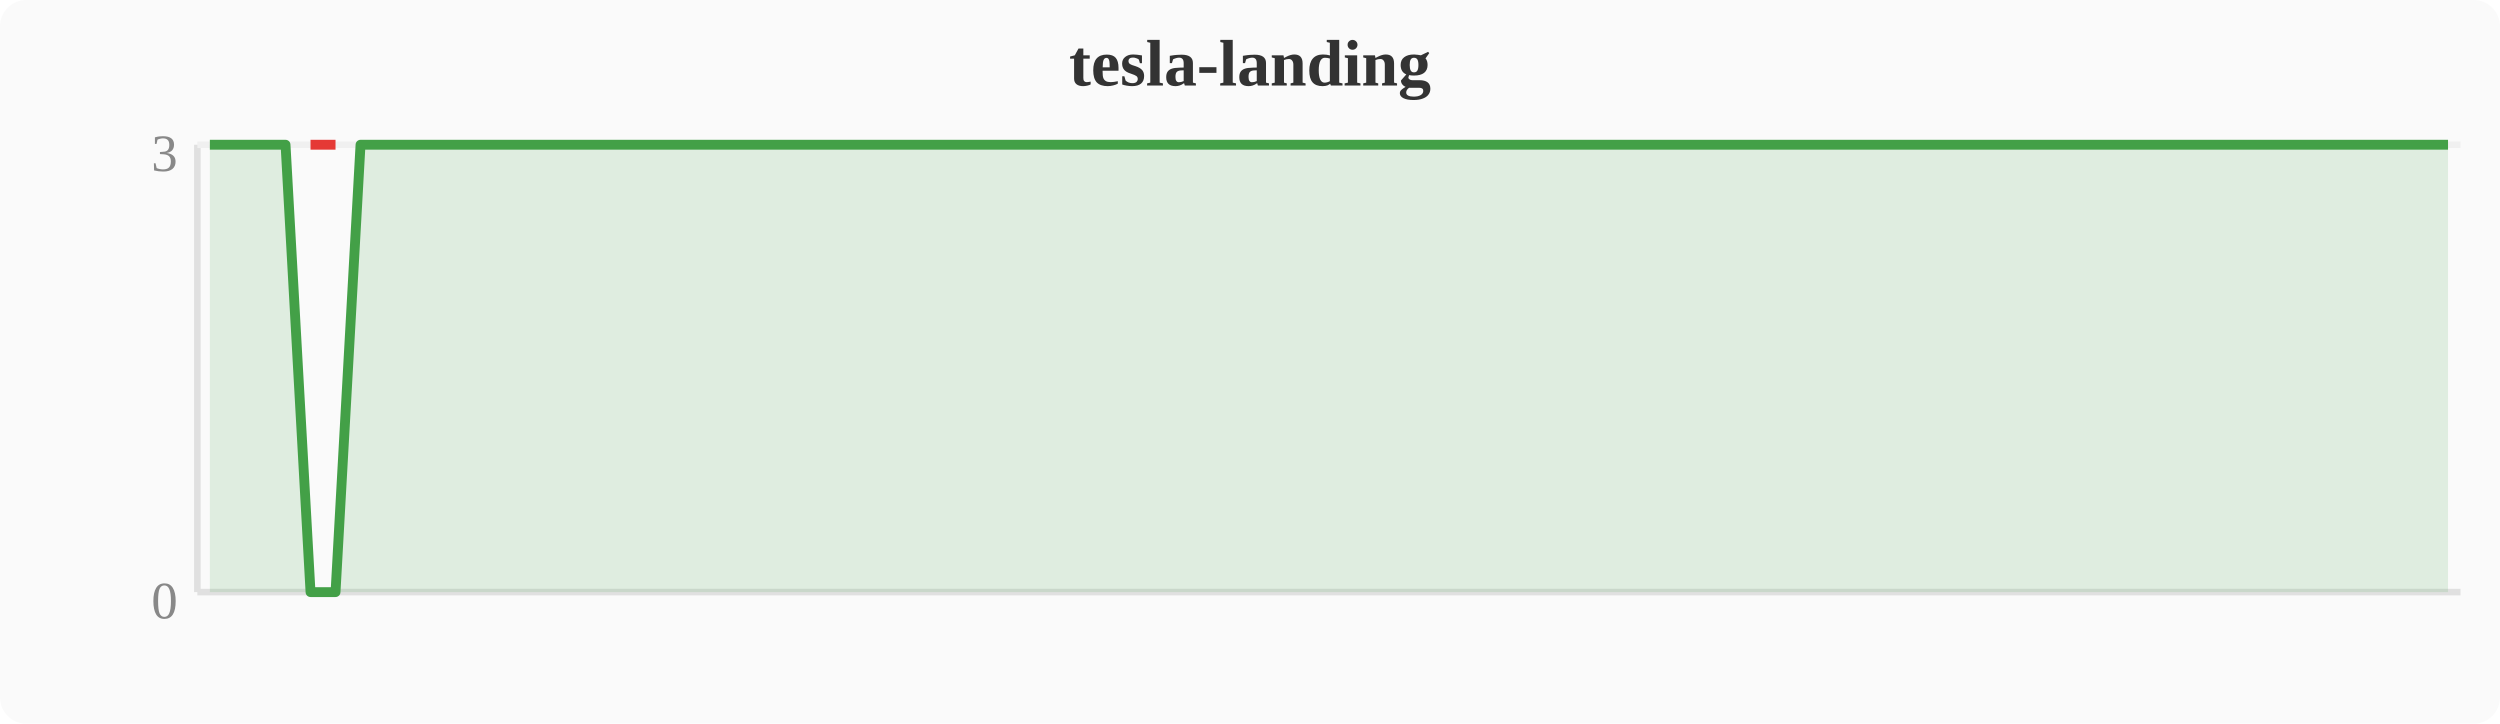
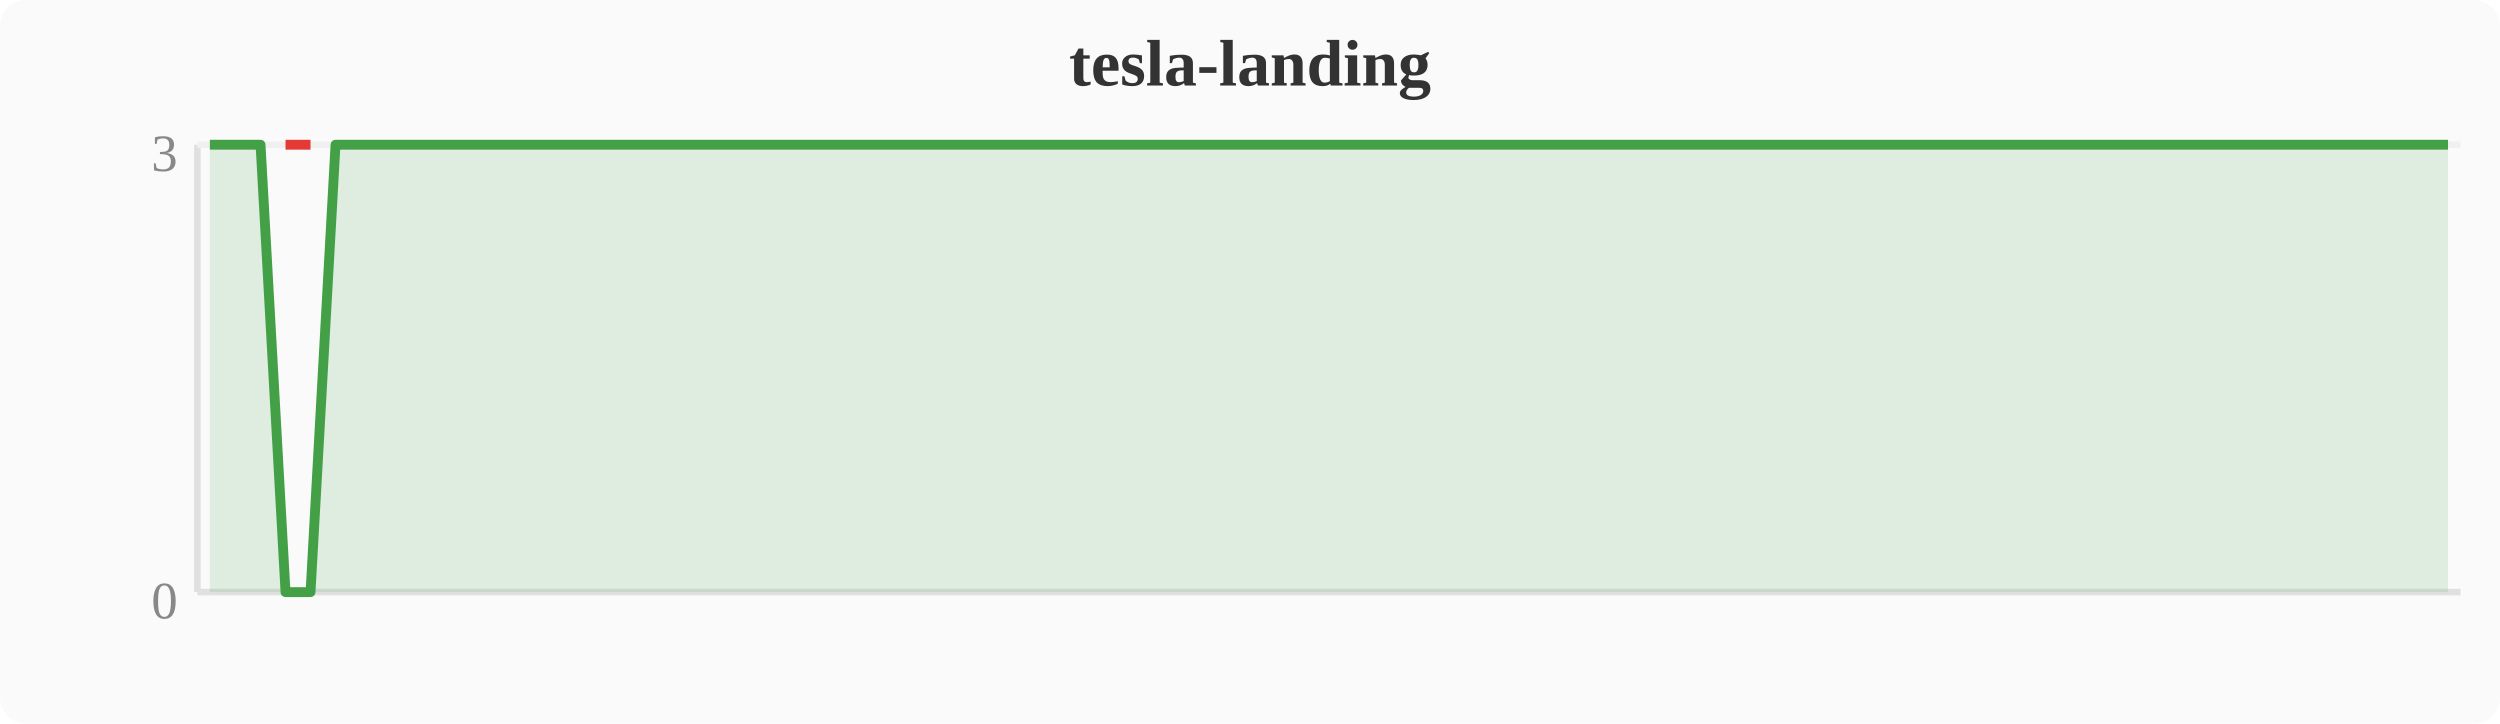
<svg xmlns="http://www.w3.org/2000/svg" width="380" height="110" viewBox="0 0 380 110">
  <rect width="380" height="110" fill="#fafafa" rx="4" />
  <text x="190" y="13" text-anchor="middle" font-size="10" font-weight="bold" fill="#333">tesla-landing</text>
  <line x1="30" y1="22" x2="30" y2="90" stroke="#e0e0e0" stroke-width="1" />
  <line x1="30" y1="90" x2="374" y2="90" stroke="#e0e0e0" stroke-width="1" />
  <line x1="30" y1="22" x2="374" y2="22" stroke="#f0f0f0" stroke-width="1" />
  <text x="27" y="94" text-anchor="end" font-size="8" fill="#888">0</text>
  <text x="27" y="26" text-anchor="end" font-size="8" fill="#888">3</text>
-   <polygon points="31.9,22.0 35.7,22.0 39.6,22.0 43.4,22.0 47.2,90.0 51.0,90.0 54.8,22.0 58.7,22.0 62.5,22.0 66.3,22.0 70.1,22.0 74.0,22.0 77.8,22.0 81.6,22.0 85.4,22.0 89.2,22.0 93.1,22.0 96.9,22.0 100.7,22.0 104.5,22.0 108.4,22.0 112.2,22.0 116.0,22.0 119.8,22.0 123.6,22.0 127.5,22.0 131.3,22.0 135.1,22.0 138.9,22.0 142.8,22.0 146.6,22.0 150.4,22.0 154.2,22.0 158.0,22.0 161.9,22.0 165.7,22.0 169.5,22.0 173.3,22.0 177.2,22.0 181.0,22.0 184.8,22.0 188.6,22.0 192.4,22.0 196.3,22.0 200.1,22.0 203.9,22.0 207.7,22.0 211.6,22.0 215.4,22.0 219.2,22.0 223.0,22.0 226.8,22.0 230.7,22.0 234.5,22.0 238.3,22.0 242.1,22.0 246.0,22.0 249.8,22.0 253.6,22.0 257.4,22.0 261.2,22.0 265.1,22.0 268.9,22.0 272.7,22.0 276.5,22.0 280.4,22.0 284.2,22.0 288.0,22.0 291.8,22.0 295.6,22.0 299.5,22.0 303.3,22.0 307.1,22.0 310.9,22.0 314.8,22.0 318.6,22.0 322.4,22.0 326.2,22.0 330.0,22.0 333.9,22.0 337.7,22.0 341.5,22.0 345.3,22.0 349.2,22.0 353.0,22.0 356.8,22.0 360.6,22.0 364.4,22.0 368.3,22.0 372.1,22.0 372.1,90 31.9,90" fill="#43a047" opacity="0.15" />
-   <polyline points="31.9,22.0 35.7,22.0 39.6,22.0 43.4,22.0 47.2,90.0 51.0,90.0 54.8,22.0 58.7,22.0 62.5,22.0 66.3,22.0 70.1,22.0 74.0,22.0 77.8,22.0 81.6,22.0 85.4,22.0 89.2,22.0 93.1,22.0 96.9,22.0 100.7,22.0 104.5,22.0 108.4,22.0 112.2,22.0 116.0,22.0 119.8,22.0 123.6,22.0 127.5,22.0 131.3,22.0 135.1,22.0 138.9,22.0 142.8,22.0 146.6,22.0 150.4,22.0 154.2,22.0 158.0,22.0 161.9,22.0 165.7,22.0 169.5,22.0 173.3,22.0 177.2,22.0 181.0,22.0 184.8,22.0 188.6,22.0 192.4,22.0 196.3,22.0 200.1,22.0 203.9,22.0 207.7,22.0 211.6,22.0 215.4,22.0 219.2,22.0 223.0,22.0 226.8,22.0 230.7,22.0 234.5,22.0 238.3,22.0 242.1,22.0 246.0,22.0 249.8,22.0 253.6,22.0 257.4,22.0 261.2,22.0 265.1,22.0 268.9,22.0 272.7,22.0 276.5,22.0 280.4,22.0 284.2,22.0 288.0,22.0 291.8,22.0 295.6,22.0 299.5,22.0 303.3,22.0 307.1,22.0 310.9,22.0 314.8,22.0 318.6,22.0 322.4,22.0 326.2,22.0 330.0,22.0 333.9,22.0 337.7,22.0 341.5,22.0 345.3,22.0 349.2,22.0 353.0,22.0 356.8,22.0 360.6,22.0 364.4,22.0 368.3,22.0 372.1,22.0" fill="none" stroke="#43a047" stroke-width="1.5" stroke-linejoin="round" />
-   <polyline points="47.2,22.0 51.0,22.0" fill="none" stroke="#e53935" stroke-width="1.5" stroke-linejoin="round" />
+   <polygon points="31.9,22.0 35.7,22.0 39.6,22.0 43.4,90.0 47.2,90.0 51.0,22.0 54.8,22.0 58.7,22.0 62.5,22.0 66.3,22.0 70.1,22.0 74.0,22.0 77.8,22.0 81.6,22.0 85.4,22.0 89.2,22.0 93.1,22.0 96.9,22.0 100.7,22.0 104.5,22.0 108.4,22.0 112.2,22.0 116.0,22.0 119.8,22.0 123.6,22.0 127.5,22.0 131.3,22.0 135.1,22.0 138.9,22.0 142.8,22.0 146.6,22.0 150.4,22.0 154.2,22.0 158.0,22.0 161.9,22.0 165.7,22.0 169.5,22.0 173.3,22.0 177.2,22.0 181.0,22.0 184.8,22.0 188.6,22.0 192.4,22.0 196.3,22.0 200.1,22.0 203.9,22.0 207.7,22.0 211.6,22.0 215.4,22.0 219.2,22.0 223.0,22.0 226.8,22.0 230.7,22.0 234.5,22.0 238.3,22.0 242.1,22.0 246.0,22.0 249.8,22.0 253.6,22.0 257.4,22.0 261.2,22.0 265.1,22.0 268.9,22.0 272.7,22.0 276.5,22.0 280.4,22.0 284.2,22.0 288.0,22.0 291.8,22.0 295.6,22.0 299.5,22.0 303.3,22.0 307.1,22.0 310.9,22.0 314.8,22.0 318.6,22.0 322.4,22.0 326.2,22.0 330.0,22.0 333.9,22.0 337.7,22.0 341.5,22.0 345.3,22.0 349.2,22.0 353.0,22.0 356.8,22.0 360.6,22.0 364.4,22.0 368.3,22.0 372.1,22.0 372.1,90 31.9,90" fill="#43a047" opacity="0.15" />
+   <polyline points="31.9,22.0 35.7,22.0 39.6,22.0 43.4,90.0 47.2,90.0 51.0,22.0 54.8,22.0 58.7,22.0 62.5,22.0 66.3,22.0 70.1,22.0 74.0,22.0 77.8,22.0 81.6,22.0 85.4,22.0 89.2,22.0 93.1,22.0 96.9,22.0 100.7,22.0 104.5,22.0 108.4,22.0 112.2,22.0 116.0,22.0 119.8,22.0 123.6,22.0 127.5,22.0 131.3,22.0 135.1,22.0 138.9,22.0 142.8,22.0 146.6,22.0 150.4,22.0 154.2,22.0 158.0,22.0 161.9,22.0 165.7,22.0 169.5,22.0 173.3,22.0 177.2,22.0 181.0,22.0 184.8,22.0 188.6,22.0 192.4,22.0 196.3,22.0 200.1,22.0 203.9,22.0 207.7,22.0 211.6,22.0 215.4,22.0 219.2,22.0 223.0,22.0 226.8,22.0 230.7,22.0 234.5,22.0 238.3,22.0 242.1,22.0 246.0,22.0 249.8,22.0 253.6,22.0 257.4,22.0 261.2,22.0 265.1,22.0 268.9,22.0 272.7,22.0 276.5,22.0 280.4,22.0 284.2,22.0 288.0,22.0 291.8,22.0 295.6,22.0 299.5,22.0 303.3,22.0 307.1,22.0 310.9,22.0 314.8,22.0 318.6,22.0 322.4,22.0 326.2,22.0 330.0,22.0 333.9,22.0 337.7,22.0 341.5,22.0 345.3,22.0 349.2,22.0 353.0,22.0 356.8,22.0 360.6,22.0 364.4,22.0 368.3,22.0 372.1,22.0" fill="none" stroke="#43a047" stroke-width="1.5" stroke-linejoin="round" />
+   <polyline points="43.4,22.0 47.2,22.0" fill="none" stroke="#e53935" stroke-width="1.5" stroke-linejoin="round" />
</svg>
